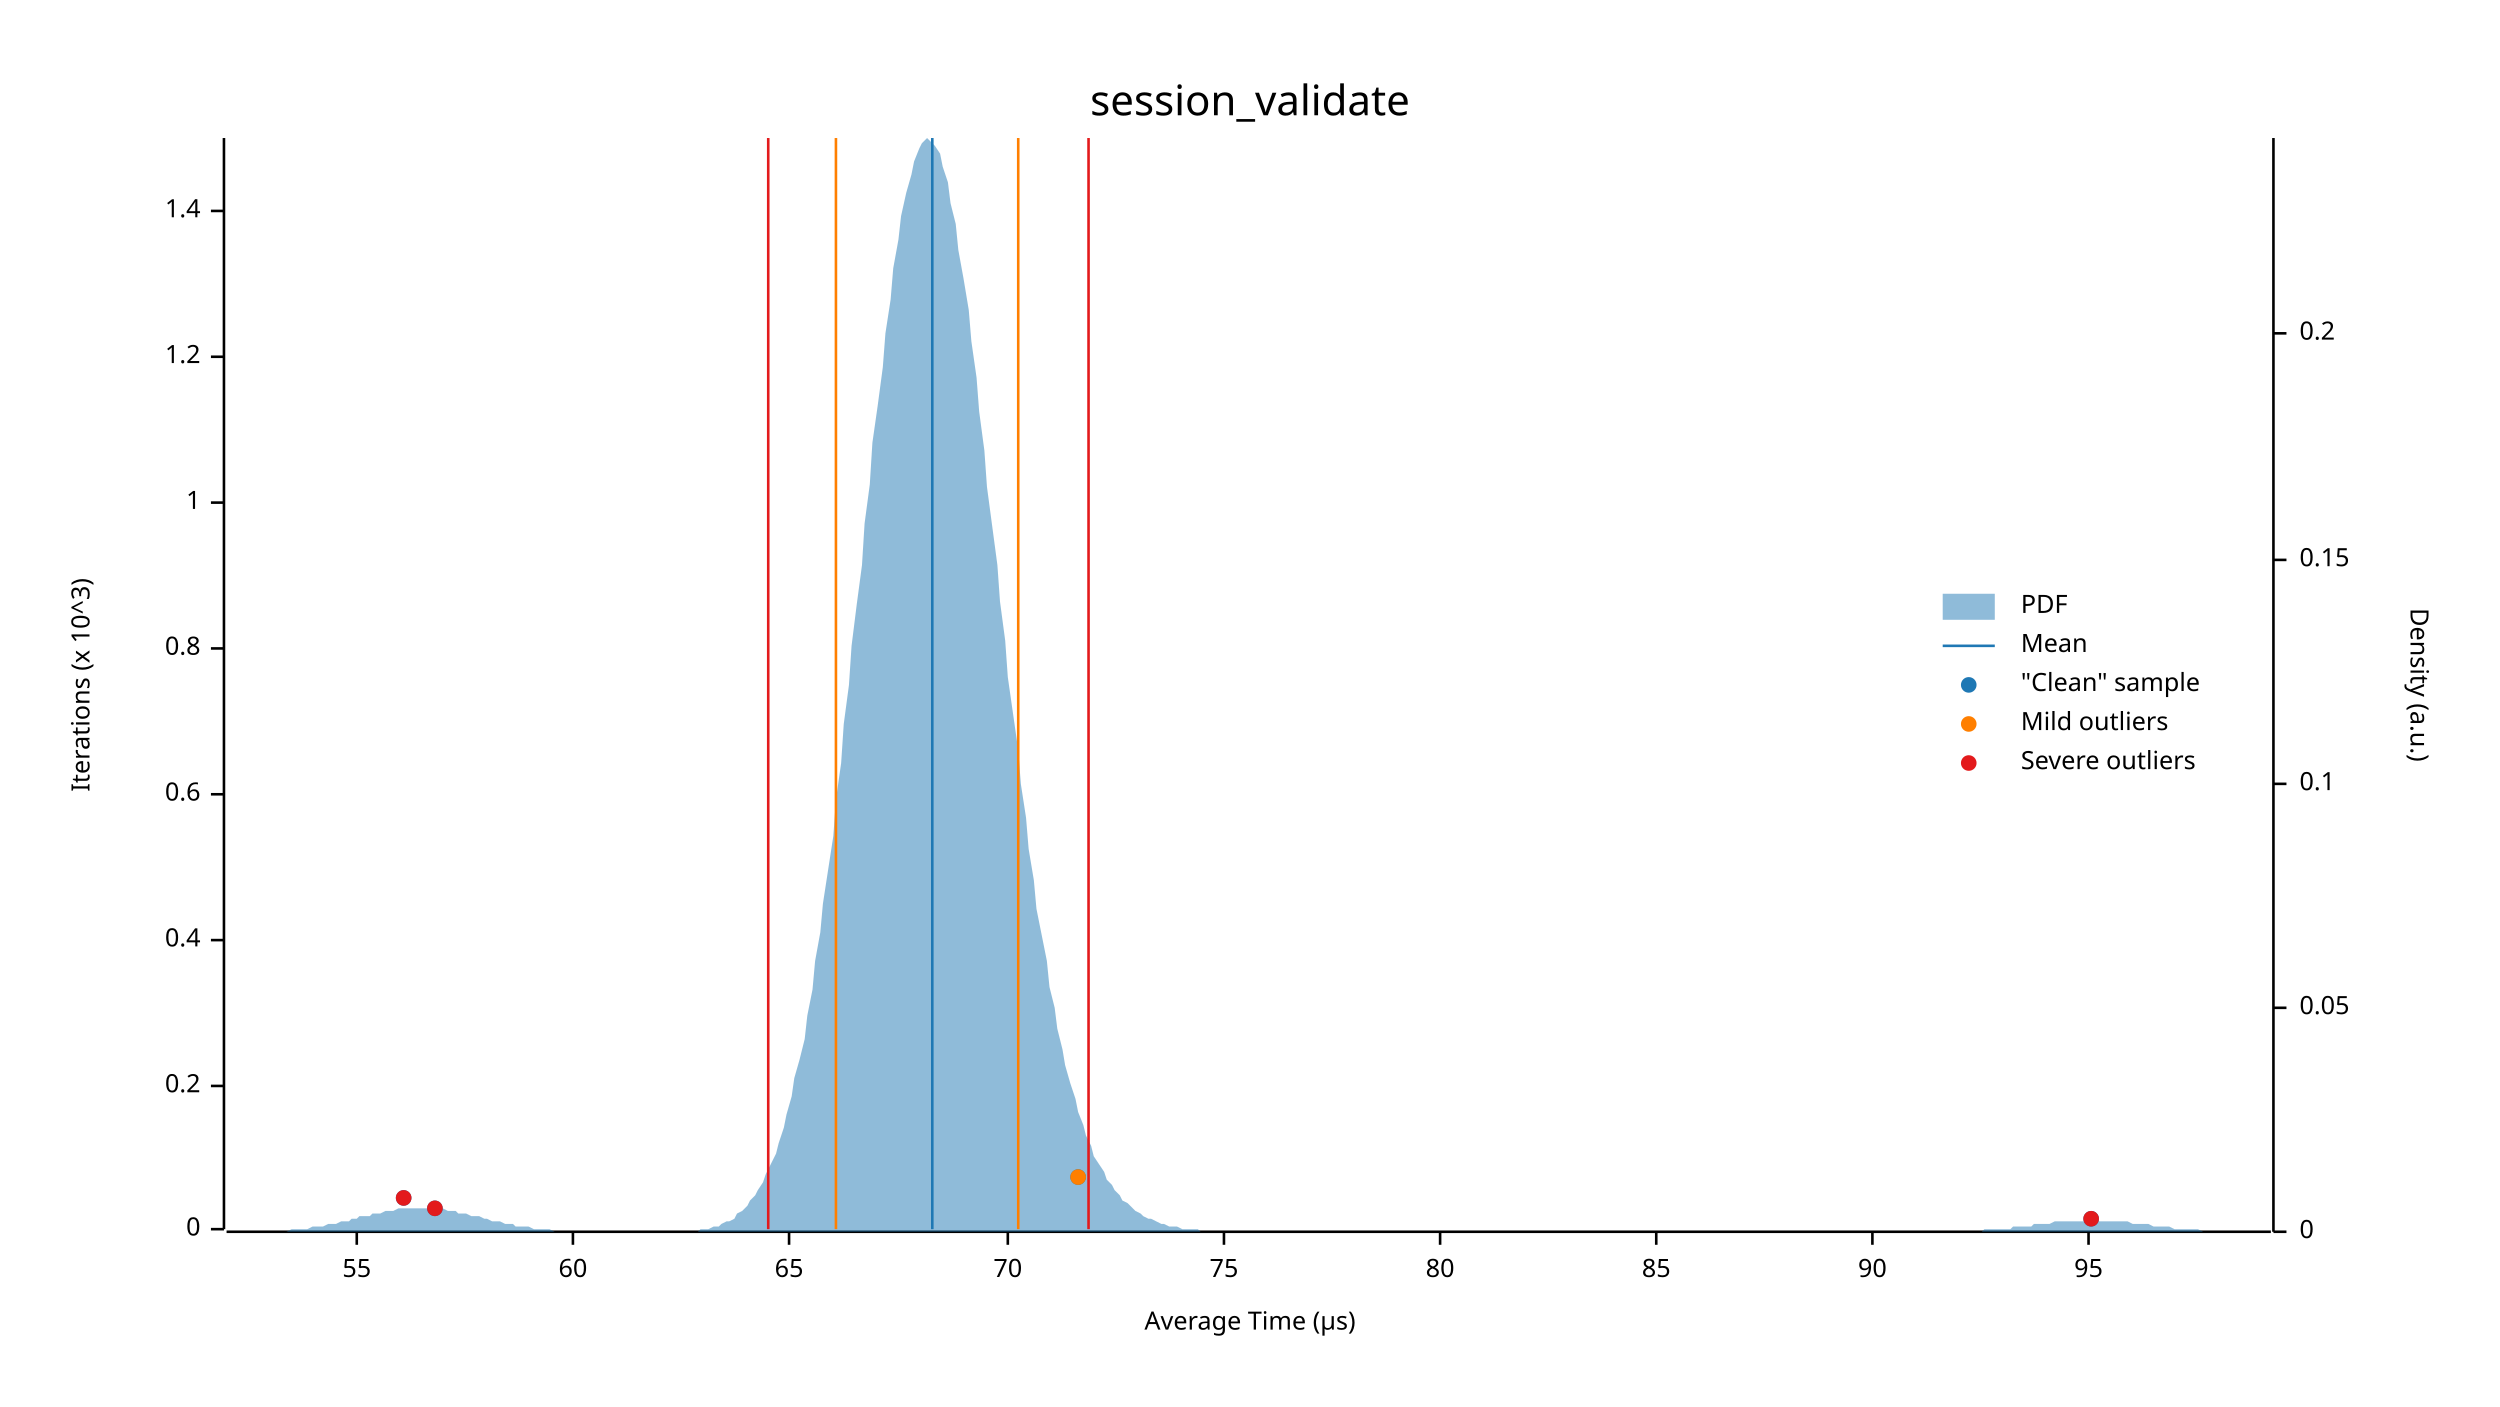
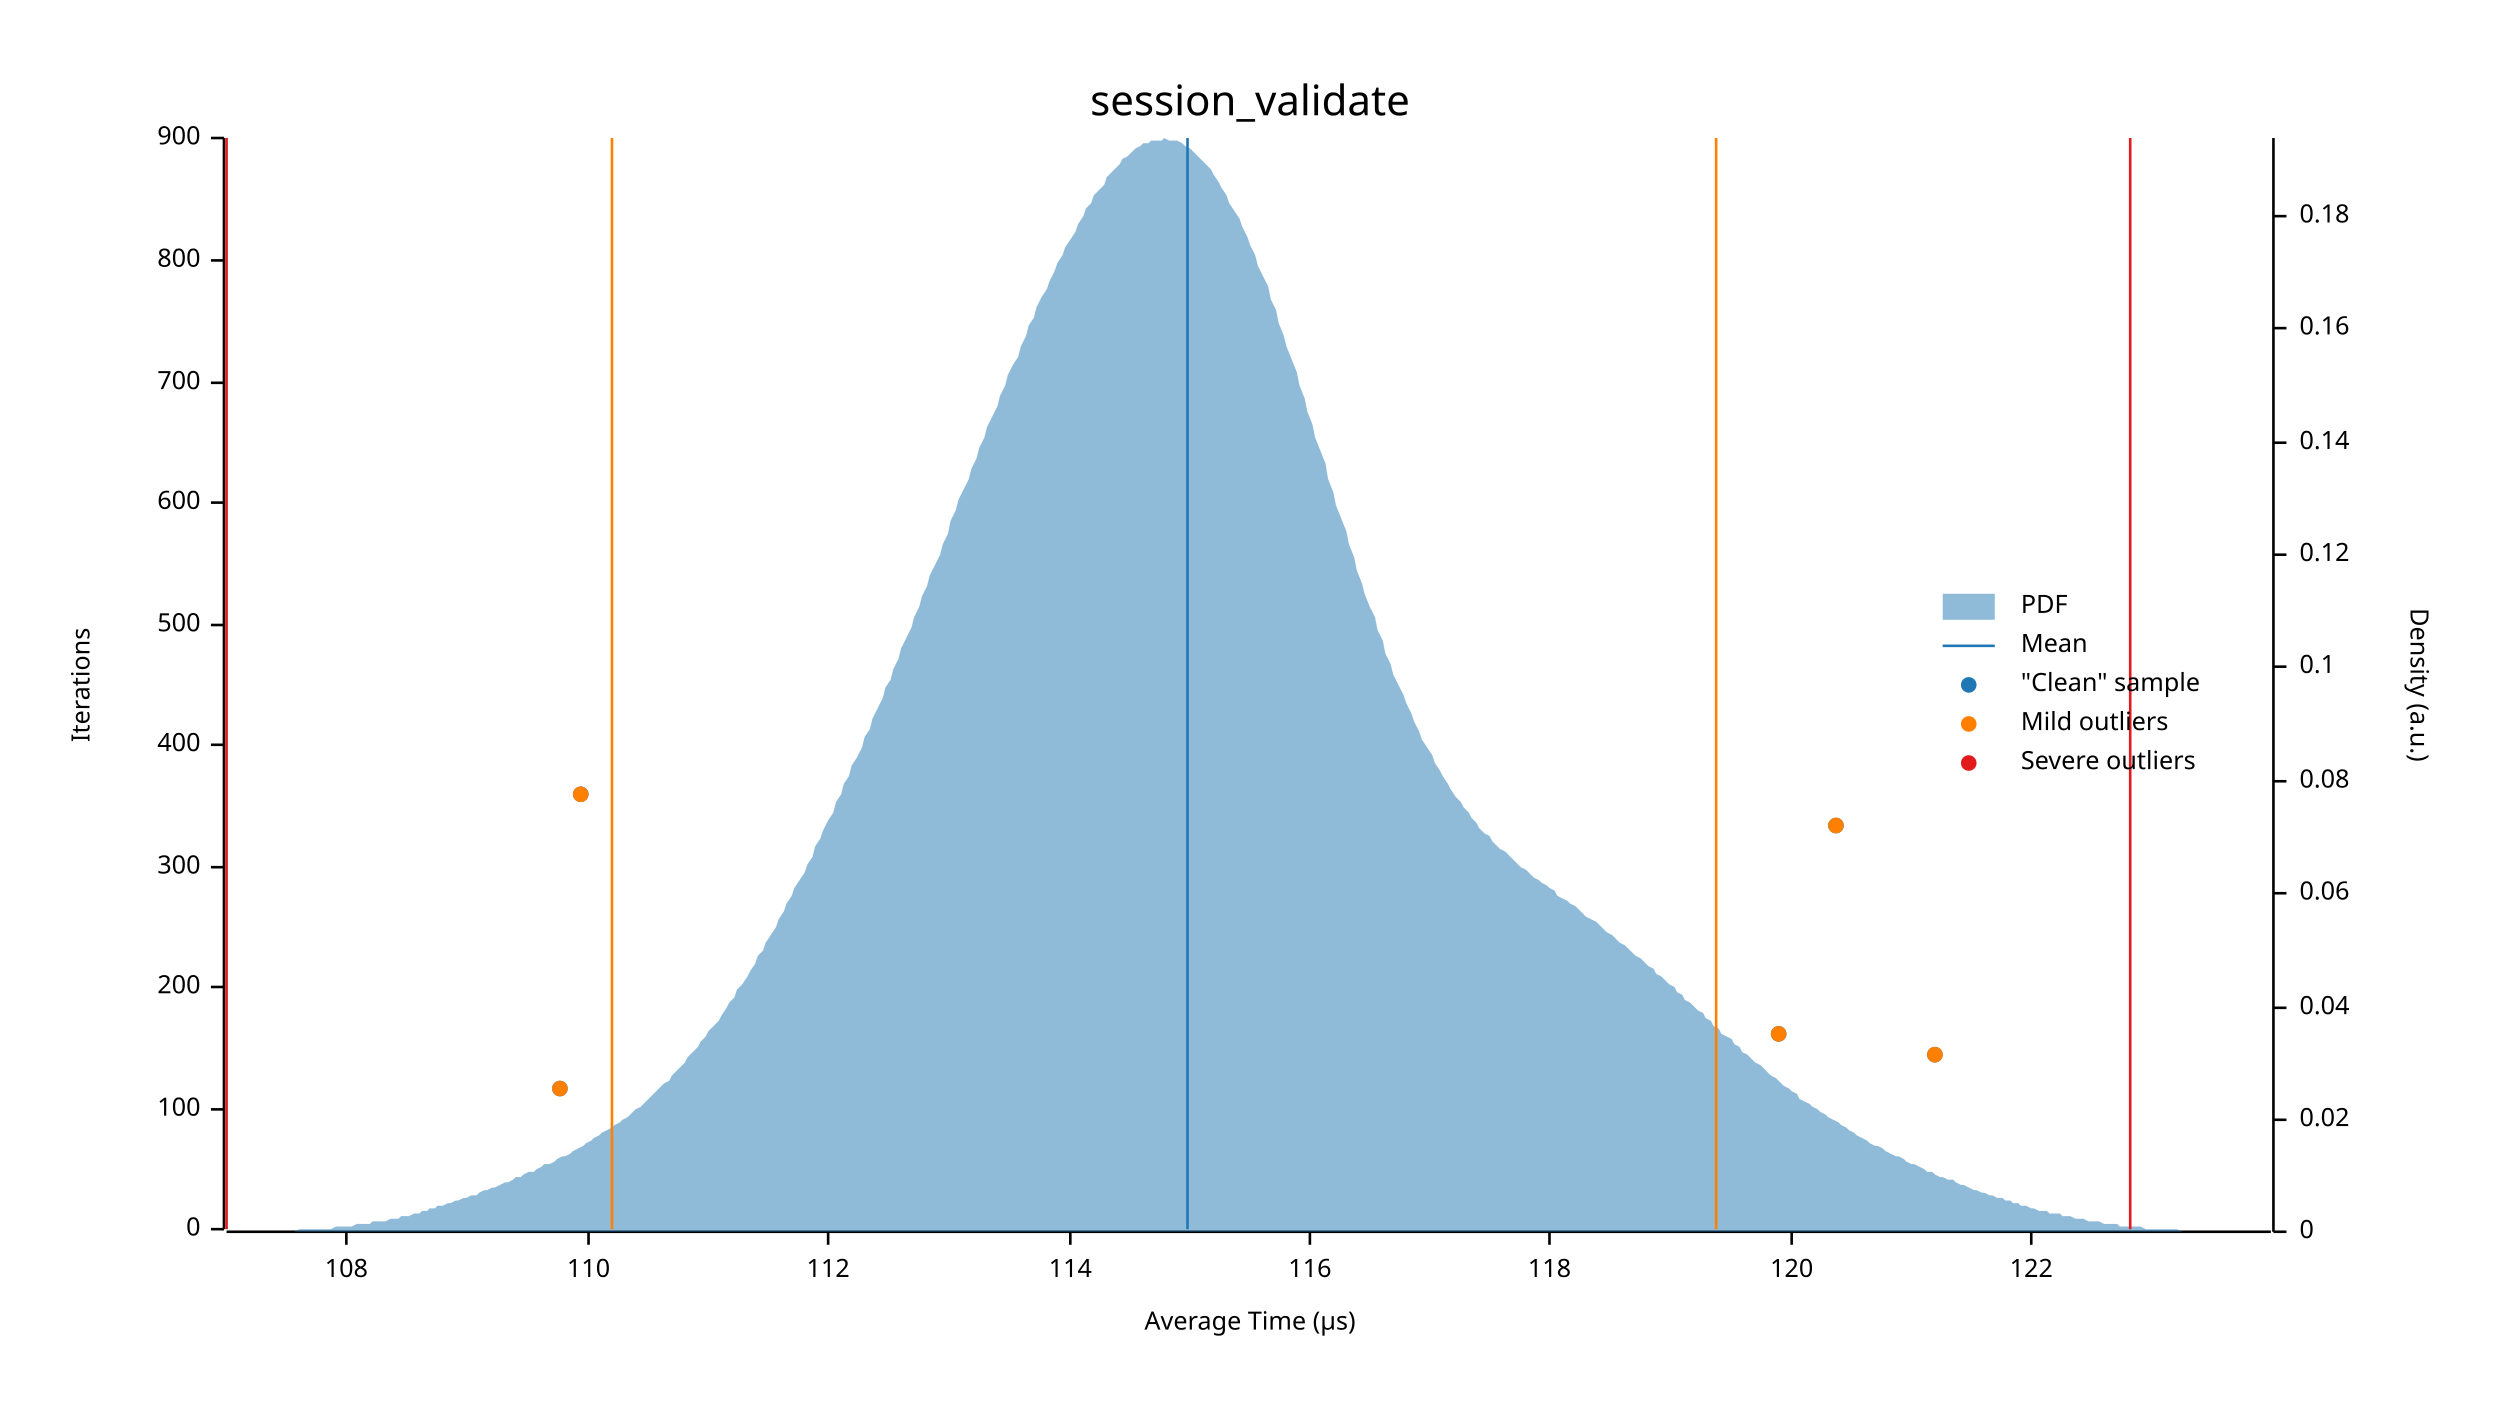
<svg xmlns="http://www.w3.org/2000/svg" width="960" height="540" viewBox="0 0 960 540">
  <text x="480" y="32" dy="0.76em" text-anchor="middle" font-family="sans-serif" font-size="16.129" opacity="1" fill="#000000">
session_validate
</text>
  <text x="27" y="263" dy="0.76em" text-anchor="middle" font-family="sans-serif" font-size="9.677" opacity="1" fill="#000000" transform="rotate(270, 27, 263)">
- Iterations (x 10^3)
+ Iterations
</text>
  <text x="480" y="513" dy="-0.5ex" text-anchor="middle" font-family="sans-serif" font-size="9.677" opacity="1" fill="#000000">
Average Time (µs)
</text>
  <polyline fill="none" opacity="1" stroke="#000000" stroke-width="1" points="86,53 86,472 " />
  <text x="77" y="472" dy="0.5ex" text-anchor="end" font-family="sans-serif" font-size="9.677" opacity="1" fill="#000000">
0
</text>
  <polyline fill="none" opacity="1" stroke="#000000" stroke-width="1" points="81,472 86,472 " />
-   <text x="77" y="417" dy="0.5ex" text-anchor="end" font-family="sans-serif" font-size="9.677" opacity="1" fill="#000000">
- 0.2
+   <text x="77" y="426" dy="0.5ex" text-anchor="end" font-family="sans-serif" font-size="9.677" opacity="1" fill="#000000">
+ 100
</text>
-   <polyline fill="none" opacity="1" stroke="#000000" stroke-width="1" points="81,417 86,417 " />
-   <text x="77" y="361" dy="0.5ex" text-anchor="end" font-family="sans-serif" font-size="9.677" opacity="1" fill="#000000">
- 0.4
+   <polyline fill="none" opacity="1" stroke="#000000" stroke-width="1" points="81,426 86,426 " />
+   <text x="77" y="379" dy="0.5ex" text-anchor="end" font-family="sans-serif" font-size="9.677" opacity="1" fill="#000000">
+ 200
</text>
-   <polyline fill="none" opacity="1" stroke="#000000" stroke-width="1" points="81,361 86,361 " />
-   <text x="77" y="305" dy="0.5ex" text-anchor="end" font-family="sans-serif" font-size="9.677" opacity="1" fill="#000000">
- 0.6
+   <polyline fill="none" opacity="1" stroke="#000000" stroke-width="1" points="81,379 86,379 " />
+   <text x="77" y="333" dy="0.5ex" text-anchor="end" font-family="sans-serif" font-size="9.677" opacity="1" fill="#000000">
+ 300
</text>
-   <polyline fill="none" opacity="1" stroke="#000000" stroke-width="1" points="81,305 86,305 " />
-   <text x="77" y="249" dy="0.5ex" text-anchor="end" font-family="sans-serif" font-size="9.677" opacity="1" fill="#000000">
- 0.8
+   <polyline fill="none" opacity="1" stroke="#000000" stroke-width="1" points="81,333 86,333 " />
+   <text x="77" y="286" dy="0.5ex" text-anchor="end" font-family="sans-serif" font-size="9.677" opacity="1" fill="#000000">
+ 400
</text>
-   <polyline fill="none" opacity="1" stroke="#000000" stroke-width="1" points="81,249 86,249 " />
+   <polyline fill="none" opacity="1" stroke="#000000" stroke-width="1" points="81,286 86,286 " />
+   <text x="77" y="240" dy="0.5ex" text-anchor="end" font-family="sans-serif" font-size="9.677" opacity="1" fill="#000000">
+ 500
+ </text>
+   <polyline fill="none" opacity="1" stroke="#000000" stroke-width="1" points="81,240 86,240 " />
  <text x="77" y="193" dy="0.5ex" text-anchor="end" font-family="sans-serif" font-size="9.677" opacity="1" fill="#000000">
- 1
+ 600
</text>
  <polyline fill="none" opacity="1" stroke="#000000" stroke-width="1" points="81,193 86,193 " />
-   <text x="77" y="137" dy="0.5ex" text-anchor="end" font-family="sans-serif" font-size="9.677" opacity="1" fill="#000000">
- 1.2
+   <text x="77" y="147" dy="0.5ex" text-anchor="end" font-family="sans-serif" font-size="9.677" opacity="1" fill="#000000">
+ 700
</text>
-   <polyline fill="none" opacity="1" stroke="#000000" stroke-width="1" points="81,137 86,137 " />
-   <text x="77" y="81" dy="0.5ex" text-anchor="end" font-family="sans-serif" font-size="9.677" opacity="1" fill="#000000">
- 1.4
+   <polyline fill="none" opacity="1" stroke="#000000" stroke-width="1" points="81,147 86,147 " />
+   <text x="77" y="100" dy="0.5ex" text-anchor="end" font-family="sans-serif" font-size="9.677" opacity="1" fill="#000000">
+ 800
</text>
-   <polyline fill="none" opacity="1" stroke="#000000" stroke-width="1" points="81,81 86,81 " />
+   <polyline fill="none" opacity="1" stroke="#000000" stroke-width="1" points="81,100 86,100 " />
+   <text x="77" y="53" dy="0.5ex" text-anchor="end" font-family="sans-serif" font-size="9.677" opacity="1" fill="#000000">
+ 900
+ </text>
+   <polyline fill="none" opacity="1" stroke="#000000" stroke-width="1" points="81,53 86,53 " />
  <polyline fill="none" opacity="1" stroke="#000000" stroke-width="1" points="87,473 872,473 " />
-   <text x="137" y="483" dy="0.76em" text-anchor="middle" font-family="sans-serif" font-size="9.677" opacity="1" fill="#000000">
- 55
+   <text x="133" y="483" dy="0.76em" text-anchor="middle" font-family="sans-serif" font-size="9.677" opacity="1" fill="#000000">
+ 108
</text>
-   <polyline fill="none" opacity="1" stroke="#000000" stroke-width="1" points="137,473 137,478 " />
-   <text x="220" y="483" dy="0.76em" text-anchor="middle" font-family="sans-serif" font-size="9.677" opacity="1" fill="#000000">
- 60
+   <polyline fill="none" opacity="1" stroke="#000000" stroke-width="1" points="133,473 133,478 " />
+   <text x="226" y="483" dy="0.76em" text-anchor="middle" font-family="sans-serif" font-size="9.677" opacity="1" fill="#000000">
+ 110
</text>
-   <polyline fill="none" opacity="1" stroke="#000000" stroke-width="1" points="220,473 220,478 " />
-   <text x="303" y="483" dy="0.76em" text-anchor="middle" font-family="sans-serif" font-size="9.677" opacity="1" fill="#000000">
- 65
+   <polyline fill="none" opacity="1" stroke="#000000" stroke-width="1" points="226,473 226,478 " />
+   <text x="318" y="483" dy="0.76em" text-anchor="middle" font-family="sans-serif" font-size="9.677" opacity="1" fill="#000000">
+ 112
</text>
-   <polyline fill="none" opacity="1" stroke="#000000" stroke-width="1" points="303,473 303,478 " />
-   <text x="387" y="483" dy="0.76em" text-anchor="middle" font-family="sans-serif" font-size="9.677" opacity="1" fill="#000000">
- 70
+   <polyline fill="none" opacity="1" stroke="#000000" stroke-width="1" points="318,473 318,478 " />
+   <text x="411" y="483" dy="0.76em" text-anchor="middle" font-family="sans-serif" font-size="9.677" opacity="1" fill="#000000">
+ 114
</text>
-   <polyline fill="none" opacity="1" stroke="#000000" stroke-width="1" points="387,473 387,478 " />
-   <text x="470" y="483" dy="0.76em" text-anchor="middle" font-family="sans-serif" font-size="9.677" opacity="1" fill="#000000">
- 75
+   <polyline fill="none" opacity="1" stroke="#000000" stroke-width="1" points="411,473 411,478 " />
+   <text x="503" y="483" dy="0.76em" text-anchor="middle" font-family="sans-serif" font-size="9.677" opacity="1" fill="#000000">
+ 116
</text>
-   <polyline fill="none" opacity="1" stroke="#000000" stroke-width="1" points="470,473 470,478 " />
-   <text x="553" y="483" dy="0.76em" text-anchor="middle" font-family="sans-serif" font-size="9.677" opacity="1" fill="#000000">
- 80
+   <polyline fill="none" opacity="1" stroke="#000000" stroke-width="1" points="503,473 503,478 " />
+   <text x="595" y="483" dy="0.76em" text-anchor="middle" font-family="sans-serif" font-size="9.677" opacity="1" fill="#000000">
+ 118
</text>
-   <polyline fill="none" opacity="1" stroke="#000000" stroke-width="1" points="553,473 553,478 " />
-   <text x="636" y="483" dy="0.76em" text-anchor="middle" font-family="sans-serif" font-size="9.677" opacity="1" fill="#000000">
- 85
+   <polyline fill="none" opacity="1" stroke="#000000" stroke-width="1" points="595,473 595,478 " />
+   <text x="688" y="483" dy="0.76em" text-anchor="middle" font-family="sans-serif" font-size="9.677" opacity="1" fill="#000000">
+ 120
</text>
-   <polyline fill="none" opacity="1" stroke="#000000" stroke-width="1" points="636,473 636,478 " />
-   <text x="719" y="483" dy="0.76em" text-anchor="middle" font-family="sans-serif" font-size="9.677" opacity="1" fill="#000000">
- 90
+   <polyline fill="none" opacity="1" stroke="#000000" stroke-width="1" points="688,473 688,478 " />
+   <text x="780" y="483" dy="0.76em" text-anchor="middle" font-family="sans-serif" font-size="9.677" opacity="1" fill="#000000">
+ 122
</text>
-   <polyline fill="none" opacity="1" stroke="#000000" stroke-width="1" points="719,473 719,478 " />
-   <text x="802" y="483" dy="0.76em" text-anchor="middle" font-family="sans-serif" font-size="9.677" opacity="1" fill="#000000">
- 95
- </text>
-   <polyline fill="none" opacity="1" stroke="#000000" stroke-width="1" points="802,473 802,478 " />
+   <polyline fill="none" opacity="1" stroke="#000000" stroke-width="1" points="780,473 780,478 " />
  <text x="933" y="263" dy="0.76em" text-anchor="middle" font-family="sans-serif" font-size="9.677" opacity="1" fill="#000000" transform="rotate(90, 933, 263)">
Density (a.u.)
</text>
  <polyline fill="none" opacity="1" stroke="#000000" stroke-width="1" points="873,53 873,473 " />
  <text x="883" y="473" dy="0.5ex" text-anchor="start" font-family="sans-serif" font-size="9.677" opacity="1" fill="#000000">
0
</text>
  <polyline fill="none" opacity="1" stroke="#000000" stroke-width="1" points="873,473 878,473 " />
+   <text x="883" y="430" dy="0.5ex" text-anchor="start" font-family="sans-serif" font-size="9.677" opacity="1" fill="#000000">
+ 0.02
+ </text>
+   <polyline fill="none" opacity="1" stroke="#000000" stroke-width="1" points="873,430 878,430 " />
  <text x="883" y="387" dy="0.5ex" text-anchor="start" font-family="sans-serif" font-size="9.677" opacity="1" fill="#000000">
- 0.05
+ 0.04
</text>
  <polyline fill="none" opacity="1" stroke="#000000" stroke-width="1" points="873,387 878,387 " />
-   <text x="883" y="301" dy="0.5ex" text-anchor="start" font-family="sans-serif" font-size="9.677" opacity="1" fill="#000000">
+   <text x="883" y="343" dy="0.5ex" text-anchor="start" font-family="sans-serif" font-size="9.677" opacity="1" fill="#000000">
+ 0.06
+ </text>
+   <polyline fill="none" opacity="1" stroke="#000000" stroke-width="1" points="873,343 878,343 " />
+   <text x="883" y="300" dy="0.5ex" text-anchor="start" font-family="sans-serif" font-size="9.677" opacity="1" fill="#000000">
+ 0.08
+ </text>
+   <polyline fill="none" opacity="1" stroke="#000000" stroke-width="1" points="873,300 878,300 " />
+   <text x="883" y="256" dy="0.5ex" text-anchor="start" font-family="sans-serif" font-size="9.677" opacity="1" fill="#000000">
0.1
</text>
-   <polyline fill="none" opacity="1" stroke="#000000" stroke-width="1" points="873,301 878,301 " />
-   <text x="883" y="215" dy="0.5ex" text-anchor="start" font-family="sans-serif" font-size="9.677" opacity="1" fill="#000000">
- 0.15
+   <polyline fill="none" opacity="1" stroke="#000000" stroke-width="1" points="873,256 878,256 " />
+   <text x="883" y="213" dy="0.5ex" text-anchor="start" font-family="sans-serif" font-size="9.677" opacity="1" fill="#000000">
+ 0.12
</text>
-   <polyline fill="none" opacity="1" stroke="#000000" stroke-width="1" points="873,215 878,215 " />
-   <text x="883" y="128" dy="0.5ex" text-anchor="start" font-family="sans-serif" font-size="9.677" opacity="1" fill="#000000">
- 0.2
+   <polyline fill="none" opacity="1" stroke="#000000" stroke-width="1" points="873,213 878,213 " />
+   <text x="883" y="170" dy="0.5ex" text-anchor="start" font-family="sans-serif" font-size="9.677" opacity="1" fill="#000000">
+ 0.14
</text>
-   <polyline fill="none" opacity="1" stroke="#000000" stroke-width="1" points="873,128 878,128 " />
-   <polygon opacity="0.5" fill="#1F78B4" points="87,473 88,473 90,473 91,473 93,473 94,473 96,473 98,473 99,473 101,473 102,473 104,473 105,473 107,473 109,473 110,473 112,472 113,472 115,472 116,472 118,472 120,471 121,471 123,471 124,471 126,470 127,470 129,470 131,469 132,469 134,469 135,468 137,468 138,467 140,467 142,467 143,466 145,466 146,466 148,465 150,465 151,465 153,464 154,464 156,464 157,464 159,464 161,464 162,464 164,464 165,464 167,464 168,464 170,464 172,465 173,465 175,465 176,466 178,466 179,466 181,467 183,467 184,467 186,468 187,468 189,469 190,469 192,469 194,470 195,470 197,470 198,471 200,471 201,471 203,471 205,472 206,472 208,472 209,472 211,472 213,473 214,473 216,473 217,473 219,473 220,473 222,473 224,473 225,473 227,473 228,473 230,473 231,473 233,473 235,473 236,473 238,473 239,473 241,473 242,473 244,473 246,473 247,473 249,473 250,473 252,473 253,473 255,473 257,473 258,473 260,473 261,473 263,473 264,473 266,473 268,473 269,472 271,472 272,472 274,471 276,471 277,470 279,469 280,469 282,468 283,466 285,465 287,463 288,461 290,459 291,457 293,454 294,451 296,447 298,443 299,439 301,433 302,428 304,421 305,414 307,407 309,399 310,390 312,380 313,369 315,358 316,347 318,334 320,321 321,307 323,293 324,278 326,263 327,248 329,232 331,217 332,201 334,186 335,170 337,156 339,141 340,128 342,115 343,103 345,92 346,83 348,74 350,67 351,62 353,57 354,55 356,53 357,54 359,56 361,59 362,64 364,70 365,78 367,86 368,96 370,107 372,119 373,131 375,145 376,158 378,173 379,187 381,202 383,217 384,231 386,246 387,260 389,274 391,288 392,301 394,314 395,326 397,338 398,349 400,359 402,369 403,379 405,387 406,395 408,403 409,409 411,416 413,422 414,427 416,432 417,436 419,440 420,444 422,447 424,450 425,453 427,455 428,457 430,459 431,461 433,462 435,464 436,465 438,466 439,467 441,468 442,468 444,469 446,470 447,470 449,471 450,471 452,471 454,472 455,472 457,472 458,472 460,472 461,473 463,473 465,473 466,473 468,473 469,473 471,473 472,473 474,473 476,473 477,473 479,473 480,473 482,473 483,473 485,473 487,473 488,473 490,473 491,473 493,473 494,473 496,473 498,473 499,473 501,473 502,473 504,473 505,473 507,473 509,473 510,473 512,473 513,473 515,473 517,473 518,473 520,473 521,473 523,473 524,473 526,473 528,473 529,473 531,473 532,473 534,473 535,473 537,473 539,473 540,473 542,473 543,473 545,473 546,473 548,473 550,473 551,473 553,473 554,473 556,473 557,473 559,473 561,473 562,473 564,473 565,473 567,473 568,473 570,473 572,473 573,473 575,473 576,473 578,473 580,473 581,473 583,473 584,473 586,473 587,473 589,473 591,473 592,473 594,473 595,473 597,473 598,473 600,473 602,473 603,473 605,473 606,473 608,473 609,473 611,473 613,473 614,473 616,473 617,473 619,473 620,473 622,473 624,473 625,473 627,473 628,473 630,473 632,473 633,473 635,473 636,473 638,473 639,473 641,473 643,473 644,473 646,473 647,473 649,473 650,473 652,473 654,473 655,473 657,473 658,473 660,473 661,473 663,473 665,473 666,473 668,473 669,473 671,473 672,473 674,473 676,473 677,473 679,473 680,473 682,473 683,473 685,473 687,473 688,473 690,473 691,473 693,473 695,473 696,473 698,473 699,473 701,473 702,473 704,473 706,473 707,473 709,473 710,473 712,473 713,473 715,473 717,473 718,473 720,473 721,473 723,473 724,473 726,473 728,473 729,473 731,473 732,473 734,473 735,473 737,473 739,473 740,473 742,473 743,473 745,473 746,473 748,473 750,473 751,473 753,473 754,473 756,473 758,473 759,473 761,473 762,472 764,472 765,472 767,472 769,472 770,472 772,472 773,471 775,471 776,471 778,471 780,471 781,470 783,470 784,470 786,470 787,470 789,469 791,469 792,469 794,469 795,469 797,469 798,469 800,469 802,469 803,469 805,469 806,469 808,469 809,469 811,469 813,469 814,469 816,469 817,469 819,470 821,470 822,470 824,470 825,470 827,471 828,471 830,471 832,471 833,471 835,472 836,472 838,472 839,472 841,472 843,472 844,472 846,473 847,473 849,473 850,473 852,473 854,473 855,473 857,473 858,473 860,473 861,473 863,473 865,473 866,473 868,473 869,473 871,473 873,473 873,473 87,473 " />
-   <polyline fill="none" opacity="1" stroke="#1F78B4" stroke-width="1" points="358,472 358,53 " />
-   <polyline fill="none" opacity="1" stroke="#FF7F00" stroke-width="1" points="321,472 321,53 " />
-   <polyline fill="none" opacity="1" stroke="#FF7F00" stroke-width="1" points="391,472 391,53 " />
-   <polyline fill="none" opacity="1" stroke="#E31A1C" stroke-width="1" points="295,472 295,53 " />
-   <polyline fill="none" opacity="1" stroke="#E31A1C" stroke-width="1" points="418,472 418,53 " />
-   <circle cx="803" cy="468" r="3" opacity="1" fill="#1F78B4" stroke="none" stroke-width="1" />
-   <circle cx="167" cy="464" r="3" opacity="1" fill="#1F78B4" stroke="none" stroke-width="1" />
-   <circle cx="155" cy="460" r="3" opacity="1" fill="#1F78B4" stroke="none" stroke-width="1" />
-   <circle cx="414" cy="452" r="3" opacity="1" fill="#1F78B4" stroke="none" stroke-width="1" />
-   <circle cx="414" cy="452" r="3" opacity="1" fill="#FF7F00" stroke="none" stroke-width="1" />
-   <circle cx="803" cy="468" r="3" opacity="1" fill="#E31A1C" stroke="none" stroke-width="1" />
-   <circle cx="167" cy="464" r="3" opacity="1" fill="#E31A1C" stroke="none" stroke-width="1" />
-   <circle cx="155" cy="460" r="3" opacity="1" fill="#E31A1C" stroke="none" stroke-width="1" />
+   <polyline fill="none" opacity="1" stroke="#000000" stroke-width="1" points="873,170 878,170 " />
+   <text x="883" y="126" dy="0.5ex" text-anchor="start" font-family="sans-serif" font-size="9.677" opacity="1" fill="#000000">
+ 0.16
+ </text>
+   <polyline fill="none" opacity="1" stroke="#000000" stroke-width="1" points="873,126 878,126 " />
+   <text x="883" y="83" dy="0.5ex" text-anchor="start" font-family="sans-serif" font-size="9.677" opacity="1" fill="#000000">
+ 0.18
+ </text>
+   <polyline fill="none" opacity="1" stroke="#000000" stroke-width="1" points="873,83 878,83 " />
+   <polygon opacity="0.5" fill="#1F78B4" points="87,473 88,473 90,473 91,473 93,473 94,473 96,473 98,473 99,473 101,473 102,473 104,473 105,473 107,473 109,473 110,473 112,473 113,473 115,472 116,472 118,472 120,472 121,472 123,472 124,472 126,472 127,472 129,471 131,471 132,471 134,471 135,471 137,470 138,470 140,470 142,470 143,469 145,469 146,469 148,469 150,468 151,468 153,468 154,467 156,467 157,467 159,466 161,466 162,465 164,465 165,464 167,464 168,463 170,463 172,462 173,462 175,461 176,461 178,460 179,460 181,459 183,459 184,458 186,457 187,457 189,456 190,456 192,455 194,454 195,454 197,453 198,452 200,452 201,451 203,450 205,450 206,449 208,448 209,447 211,447 213,446 214,445 216,444 217,444 219,443 220,442 222,441 224,440 225,439 227,438 228,437 230,436 231,435 233,434 235,433 236,432 238,431 239,430 241,429 242,428 244,426 246,425 247,424 249,422 250,421 252,419 253,418 255,416 257,415 258,413 260,411 261,410 263,408 264,406 266,404 268,402 269,400 271,398 272,396 274,394 276,392 277,390 279,387 280,385 282,383 283,380 285,378 287,375 288,373 290,370 291,367 293,365 294,362 296,359 298,356 299,353 301,350 302,347 304,344 305,341 307,338 309,335 310,332 312,329 313,325 315,322 316,319 318,315 320,312 321,308 323,305 324,301 326,298 327,294 329,291 331,287 332,283 334,280 335,276 337,272 339,268 340,264 342,261 343,257 345,253 346,249 348,245 350,241 351,237 353,233 354,229 356,225 357,221 359,217 361,213 362,209 364,205 365,200 367,196 368,192 370,188 372,184 373,180 375,176 376,172 378,168 379,164 381,160 383,156 384,152 386,148 387,144 389,140 391,137 392,133 394,129 395,125 397,122 398,118 400,114 402,111 403,108 405,104 406,101 408,98 409,95 411,92 413,89 414,86 416,83 417,80 419,78 420,75 422,73 424,71 425,68 427,66 428,65 430,63 431,61 433,60 435,58 436,57 438,56 439,55 441,55 442,54 444,54 446,54 447,53 449,54 450,54 452,54 454,55 455,56 457,57 458,58 460,60 461,61 463,63 465,65 466,67 468,70 469,72 471,75 472,78 474,81 476,84 477,87 479,91 480,94 482,98 483,102 485,106 487,110 488,115 490,119 491,124 493,129 494,133 496,138 498,143 499,148 501,153 502,158 504,163 505,168 507,173 509,178 510,184 512,189 513,194 515,199 517,204 518,209 520,214 521,219 523,224 524,228 526,233 528,237 529,242 531,246 532,251 534,255 535,259 537,263 539,267 540,270 542,274 543,277 545,281 546,284 548,287 550,290 551,293 553,296 554,298 556,301 557,303 559,306 561,308 562,310 564,312 565,314 567,316 568,318 570,320 572,321 573,323 575,325 576,326 578,327 580,329 581,330 583,332 584,333 586,334 587,335 589,337 591,338 592,339 594,340 595,341 597,342 598,344 600,345 602,346 603,347 605,348 606,349 608,351 609,352 611,353 613,354 614,355 616,357 617,358 619,359 620,360 622,362 624,363 625,364 627,366 628,367 630,368 632,370 633,371 635,372 636,374 638,375 639,376 641,378 643,379 644,381 646,382 647,384 649,385 650,386 652,388 654,389 655,391 657,392 658,394 660,395 661,397 663,398 665,399 666,401 668,402 669,404 671,405 672,406 674,408 676,409 677,410 679,412 680,413 682,414 683,415 685,417 687,418 688,419 690,420 691,422 693,423 695,424 696,425 698,426 699,427 701,428 702,429 704,430 706,431 707,432 709,433 710,434 712,435 713,436 715,437 717,438 718,439 720,440 721,440 723,441 724,442 726,443 728,444 729,444 731,445 732,446 734,447 735,447 737,448 739,449 740,450 742,450 743,451 745,452 746,452 748,453 750,453 751,454 753,455 754,455 756,456 758,457 759,457 761,458 762,458 764,459 765,459 767,460 769,460 770,461 772,461 773,462 775,462 776,463 778,463 780,464 781,464 783,465 784,465 786,465 787,466 789,466 791,466 792,467 794,467 795,467 797,468 798,468 800,468 802,469 803,469 805,469 806,469 808,470 809,470 811,470 813,470 814,471 816,471 817,471 819,471 821,471 822,471 824,472 825,472 827,472 828,472 830,472 832,472 833,472 835,472 836,472 838,473 839,473 841,473 843,473 844,473 846,473 847,473 849,473 850,473 852,473 854,473 855,473 857,473 858,473 860,473 861,473 863,473 865,473 866,473 868,473 869,473 871,473 873,473 873,473 87,473 " />
+   <polyline fill="none" opacity="1" stroke="#1F78B4" stroke-width="1" points="456,472 456,53 " />
+   <polyline fill="none" opacity="1" stroke="#FF7F00" stroke-width="1" points="235,472 235,53 " />
+   <polyline fill="none" opacity="1" stroke="#FF7F00" stroke-width="1" points="659,472 659,53 " />
+   <polyline fill="none" opacity="1" stroke="#E31A1C" stroke-width="1" points="87,472 87,53 " />
+   <polyline fill="none" opacity="1" stroke="#E31A1C" stroke-width="1" points="818,472 818,53 " />
+   <circle cx="215" cy="418" r="3" opacity="1" fill="#1F78B4" stroke="none" stroke-width="1" />
+   <circle cx="743" cy="405" r="3" opacity="1" fill="#1F78B4" stroke="none" stroke-width="1" />
+   <circle cx="683" cy="397" r="3" opacity="1" fill="#1F78B4" stroke="none" stroke-width="1" />
+   <circle cx="705" cy="317" r="3" opacity="1" fill="#1F78B4" stroke="none" stroke-width="1" />
+   <circle cx="223" cy="305" r="3" opacity="1" fill="#1F78B4" stroke="none" stroke-width="1" />
+   <circle cx="215" cy="418" r="3" opacity="1" fill="#FF7F00" stroke="none" stroke-width="1" />
+   <circle cx="743" cy="405" r="3" opacity="1" fill="#FF7F00" stroke="none" stroke-width="1" />
+   <circle cx="683" cy="397" r="3" opacity="1" fill="#FF7F00" stroke="none" stroke-width="1" />
+   <circle cx="705" cy="317" r="3" opacity="1" fill="#FF7F00" stroke="none" stroke-width="1" />
+   <circle cx="223" cy="305" r="3" opacity="1" fill="#FF7F00" stroke="none" stroke-width="1" />
  <text x="776" y="228" dy="0.76em" text-anchor="start" font-family="sans-serif" font-size="9.677" opacity="1" fill="#000000">
PDF
</text>
  <text x="776" y="243" dy="0.76em" text-anchor="start" font-family="sans-serif" font-size="9.677" opacity="1" fill="#000000">
Mean
</text>
  <text x="776" y="258" dy="0.76em" text-anchor="start" font-family="sans-serif" font-size="9.677" opacity="1" fill="#000000">
"Clean" sample
</text>
  <text x="776" y="273" dy="0.76em" text-anchor="start" font-family="sans-serif" font-size="9.677" opacity="1" fill="#000000">
Mild outliers
</text>
  <text x="776" y="288" dy="0.76em" text-anchor="start" font-family="sans-serif" font-size="9.677" opacity="1" fill="#000000">
Severe outliers
</text>
  <rect x="746" y="228" width="20" height="10" opacity="0.5" fill="#1F78B4" stroke="none" />
  <polyline fill="none" opacity="1" stroke="#1F78B4" stroke-width="1" points="746,248 766,248 " />
  <circle cx="756" cy="263" r="3" opacity="1" fill="#1F78B4" stroke="none" stroke-width="1" />
  <circle cx="756" cy="278" r="3" opacity="1" fill="#FF7F00" stroke="none" stroke-width="1" />
  <circle cx="756" cy="293" r="3" opacity="1" fill="#E31A1C" stroke="none" stroke-width="1" />
</svg>
